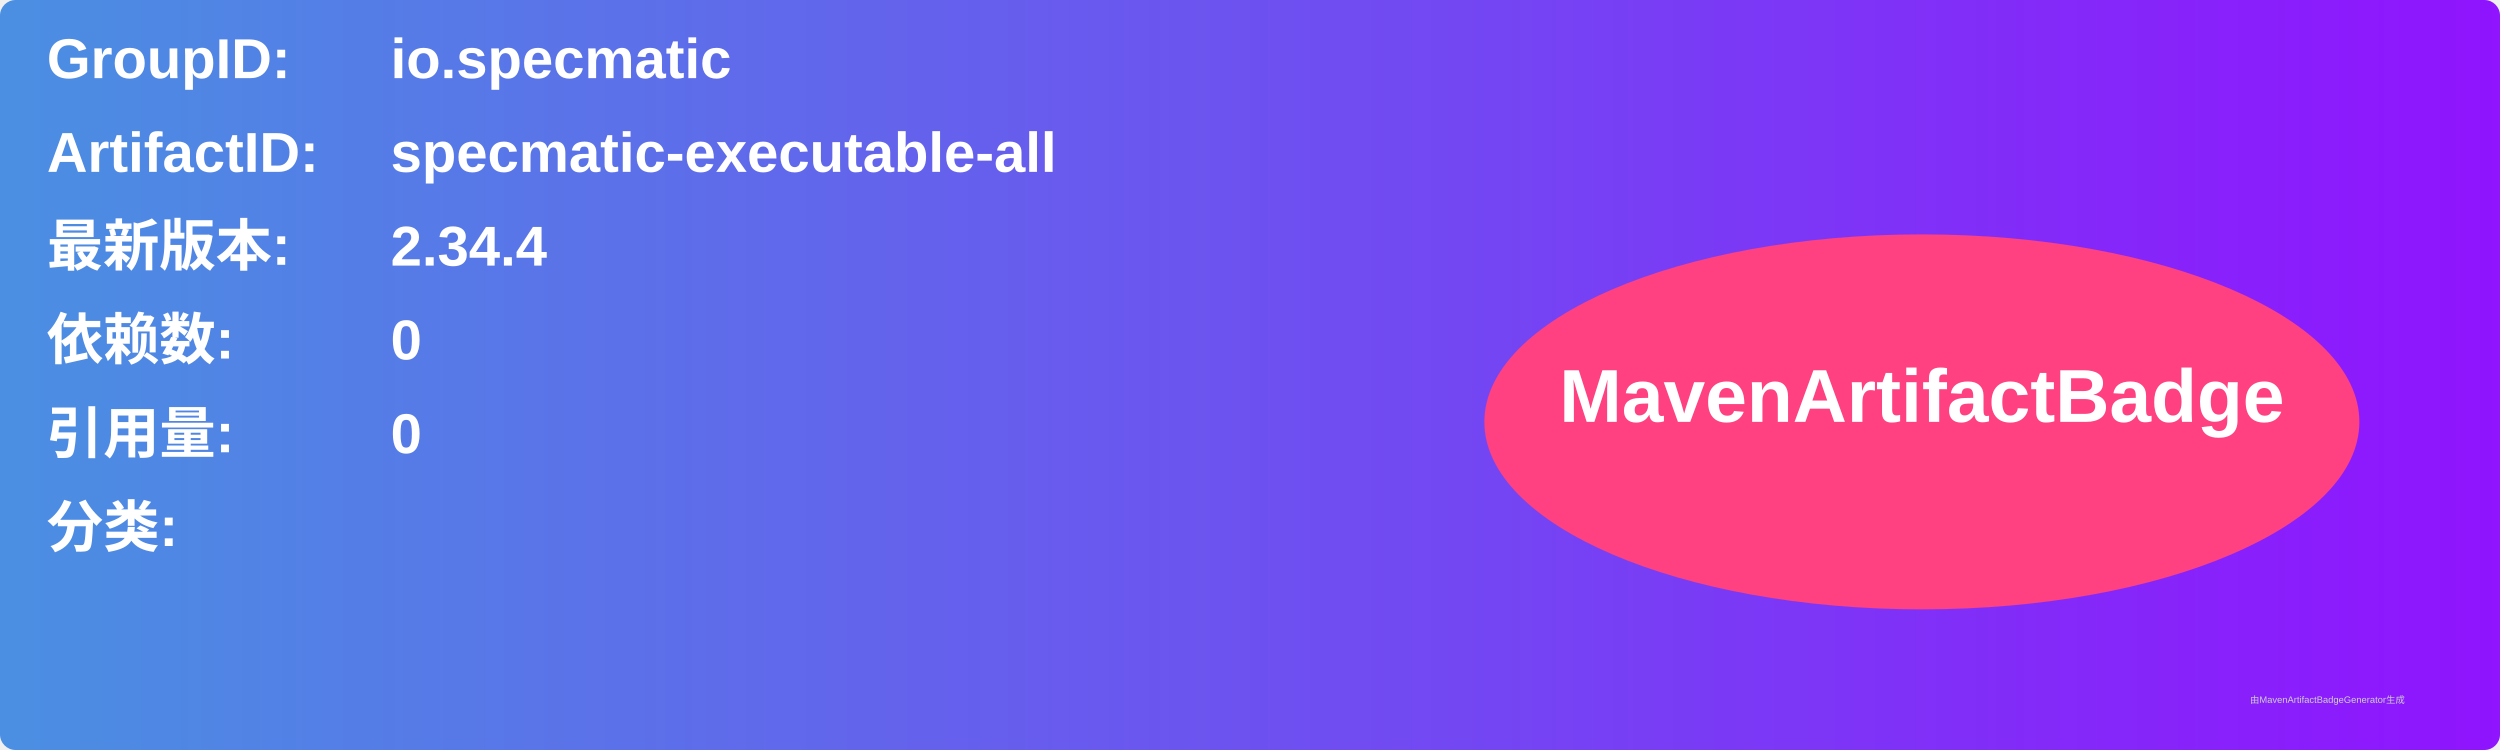
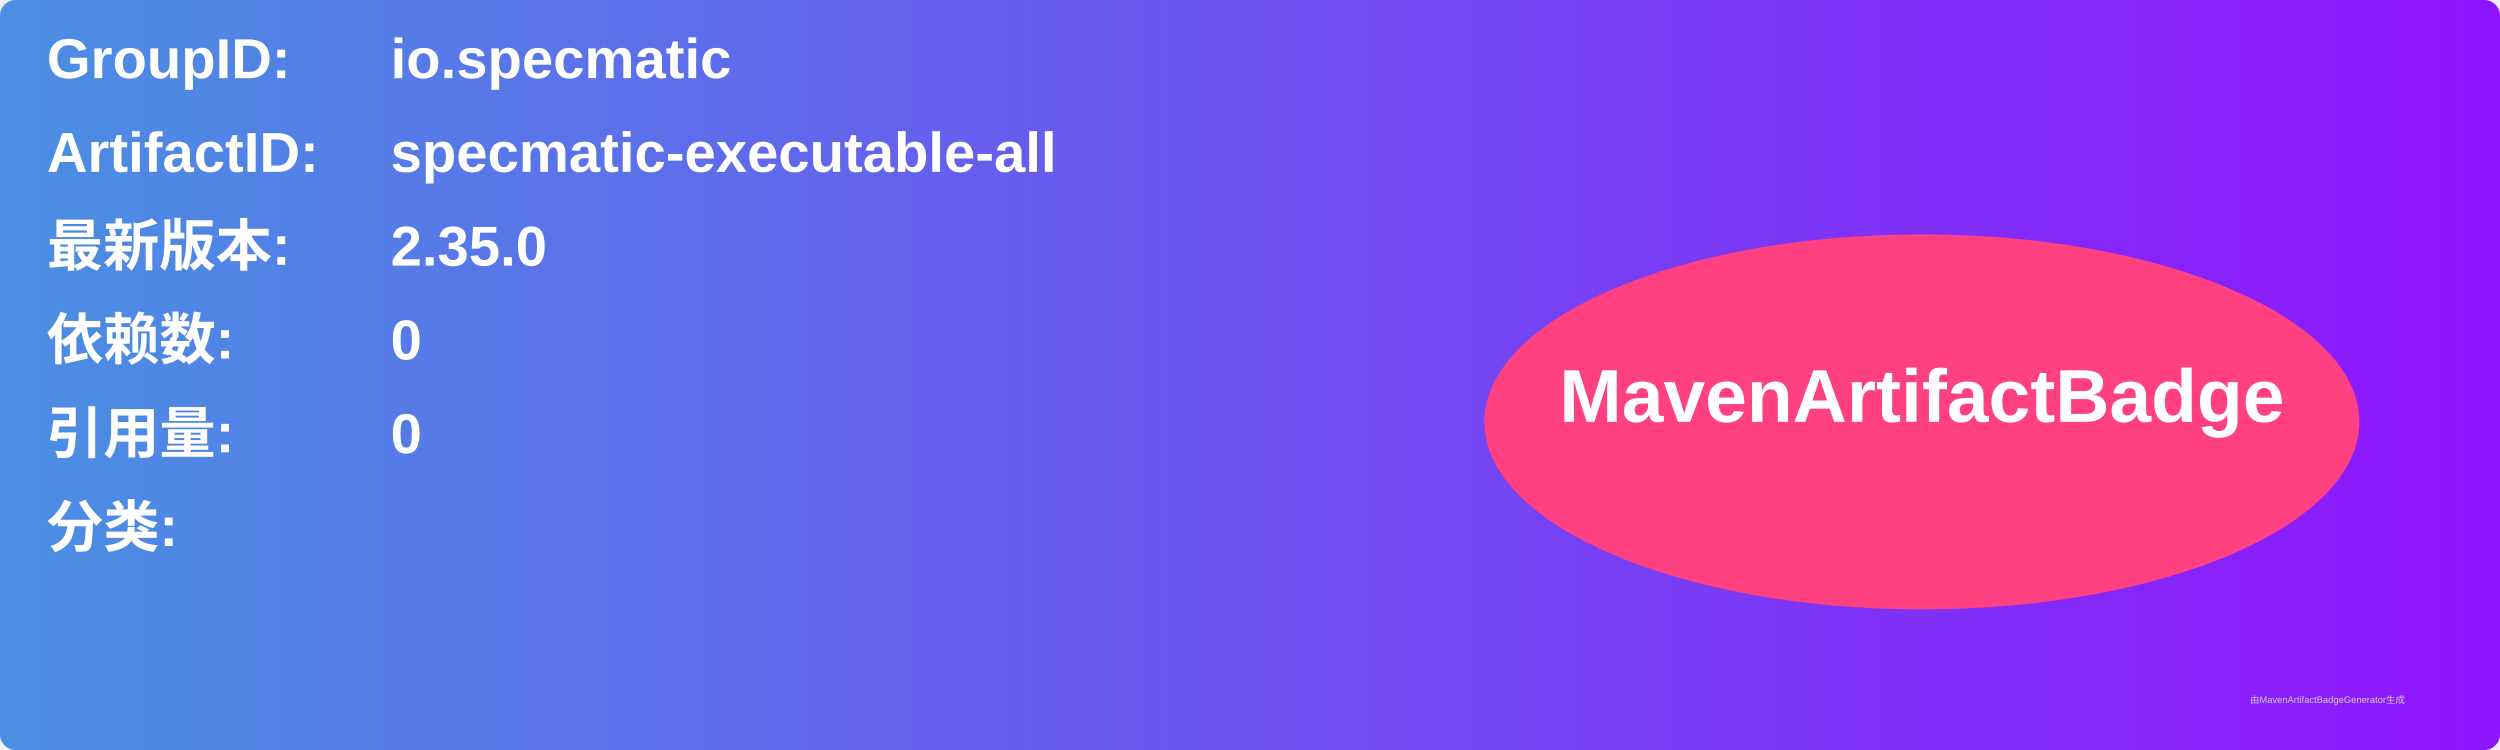
<svg xmlns="http://www.w3.org/2000/svg" width="800" height="240" viewBox="0 0 800 240">
  <linearGradient id="grad" x1="0%" y1="0%" x2="100%" y2="0%">
    <stop offset="0%" stop-color="#4a90e2" />
    <stop offset="100%" stop-color="#9013fe" />
  </linearGradient>
  <rect width="100%" height="100%" rx="5" ry="5" fill="url(#grad)" />
  <g transform="translate(15, 15)">
    <text x="0" y="10" font-family="Arial" font-size="18" fill="white" font-weight="bold" width="260">GroupID:</text>
    <text x="110" y="10" font-family="Arial" font-size="18" fill="white" font-weight="bold" width="460">io.specmatic</text>
    <text x="0" y="40" font-family="Arial" font-size="18" fill="white" font-weight="bold" width="260">ArtifactID:</text>
    <text x="110" y="40" font-family="Arial" font-size="18" fill="white" font-weight="bold" width="460">specmatic-executable-all</text>
    <text x="0" y="70" font-family="Arial" font-size="18" fill="white" font-weight="bold">最新版本:</text>
    <text x="110" y="70" font-family="Arial" font-size="18" fill="white" font-weight="bold">
-       <tspan font-weight="bold">2.34.4</tspan>
+       <tspan font-weight="bold">2.35.0</tspan>
    </text>
    <text x="0" y="100" font-family="Arial" font-size="18" fill="white" font-weight="bold">依赖数: </text>
    <text x="110" y="100" font-family="Arial" font-size="18" fill="white">
      <tspan font-weight="bold">0</tspan>
    </text>
    <text x="0" y="130" font-family="Arial" font-size="18" fill="white" font-weight="bold">引用量: </text>
    <text x="110" y="130" font-family="Arial" font-size="18" fill="white">
      <tspan font-weight="bold">0</tspan>
    </text>
    <text x="0" y="160" font-family="Arial" font-size="18" fill="white" font-weight="bold">分类:</text>
    <text x="10" y="190" font-family="Arial" font-size="10" fill="white">
      <tspan font-weight="bold" />
    </text>
    <ellipse cx="600" cy="120" rx="140" ry="60" fill="#ff4081" />
    <text x="600" y="120" text-anchor="middle" font-family="Arial" font-size="24" fill="white" font-weight="bold">MavenArtifactBadge</text>
  </g>
  <text x="720" y="225" font-family="Arial" font-size="3" fill="#d0d0d0">由MavenArtifactBadgeGenerator生成</text>
</svg>
